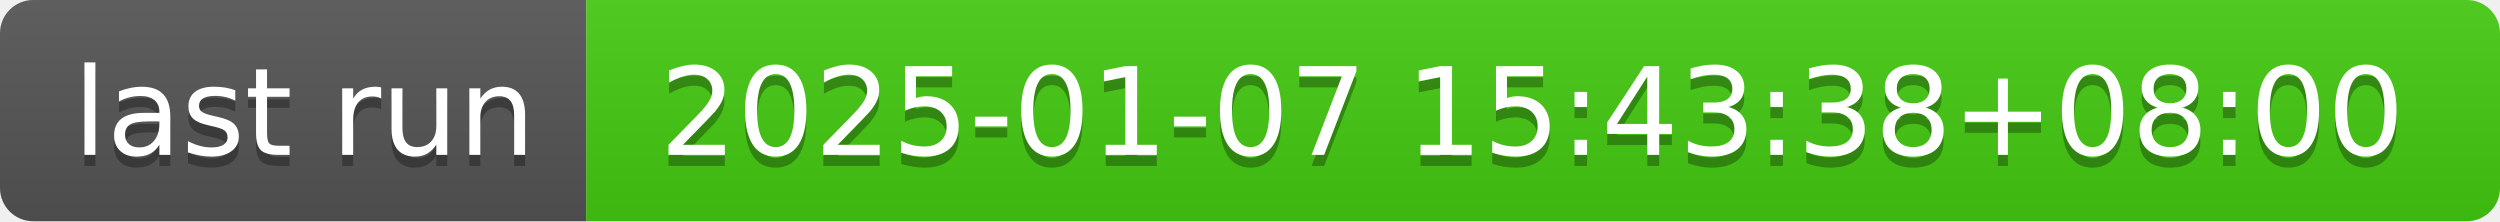
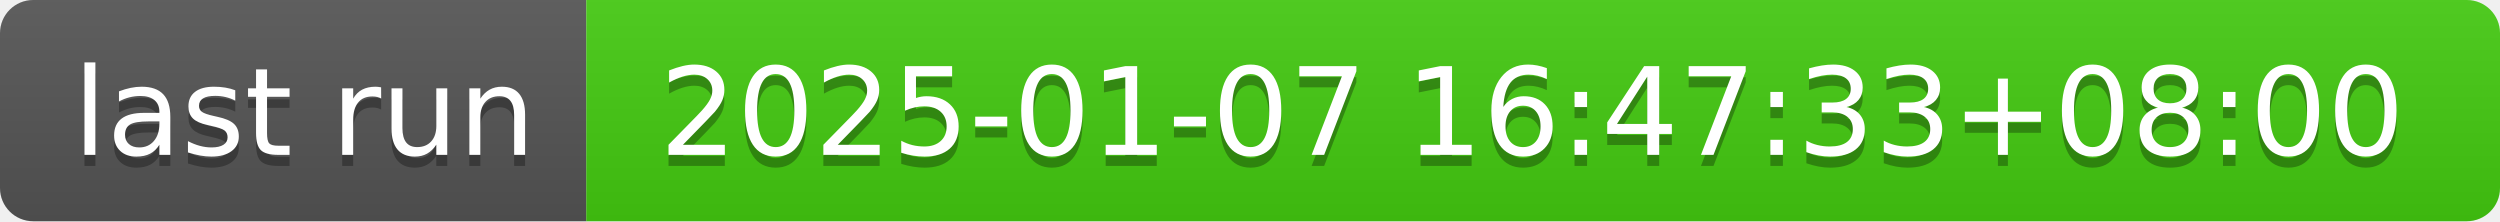
- <svg xmlns="http://www.w3.org/2000/svg" width="226" height="20" role="img" aria-label="last run: 2025-01-07 15:43:38+08:00">
+ <svg xmlns="http://www.w3.org/2000/svg" width="226" height="20" role="img" aria-label="last run: 2025-01-07 16:47:33+08:00">
  <linearGradient id="s" x2="0" y2="100%">
    <stop offset="0" stop-color="#bbb" stop-opacity=".1" />
    <stop offset="1" stop-opacity=".1" />
  </linearGradient>
  <clipPath id="r">
    <rect width="226" height="20" rx="3" fill="#fff" />
  </clipPath>
  <g clip-path="url(#r)">
    <rect width="53" height="20" fill="#555" />
    <rect x="53" width="173" height="20" fill="#4c1" />
    <rect width="226" height="20" fill="url(#s)" />
  </g>
  <g fill="#fff" text-anchor="middle" font-family="Verdana,Geneva,DejaVu Sans,sans-serif" text-rendering="geometricPrecision" font-size="110">
    <text aria-hidden="true" x="275" y="150" fill="#010101" fill-opacity=".3" transform="scale(.1)" textLength="430">last run</text>
    <text x="275" y="140" transform="scale(.1)" fill="#fff" textLength="430">last run</text>
-     <text aria-hidden="true" x="1385" y="150" fill="#010101" fill-opacity=".3" transform="scale(.1)" textLength="1630">2025-01-07 15:43:38+08:00</text>
-     <text x="1385" y="140" transform="scale(.1)" fill="#fff" textLength="1630">2025-01-07 15:43:38+08:00</text>
+     <text aria-hidden="true" x="1385" y="150" fill="#010101" fill-opacity=".3" transform="scale(.1)" textLength="1630">2025-01-07 16:47:33+08:00</text>
+     <text x="1385" y="140" transform="scale(.1)" fill="#fff" textLength="1630">2025-01-07 16:47:33+08:00</text>
  </g>
</svg>
